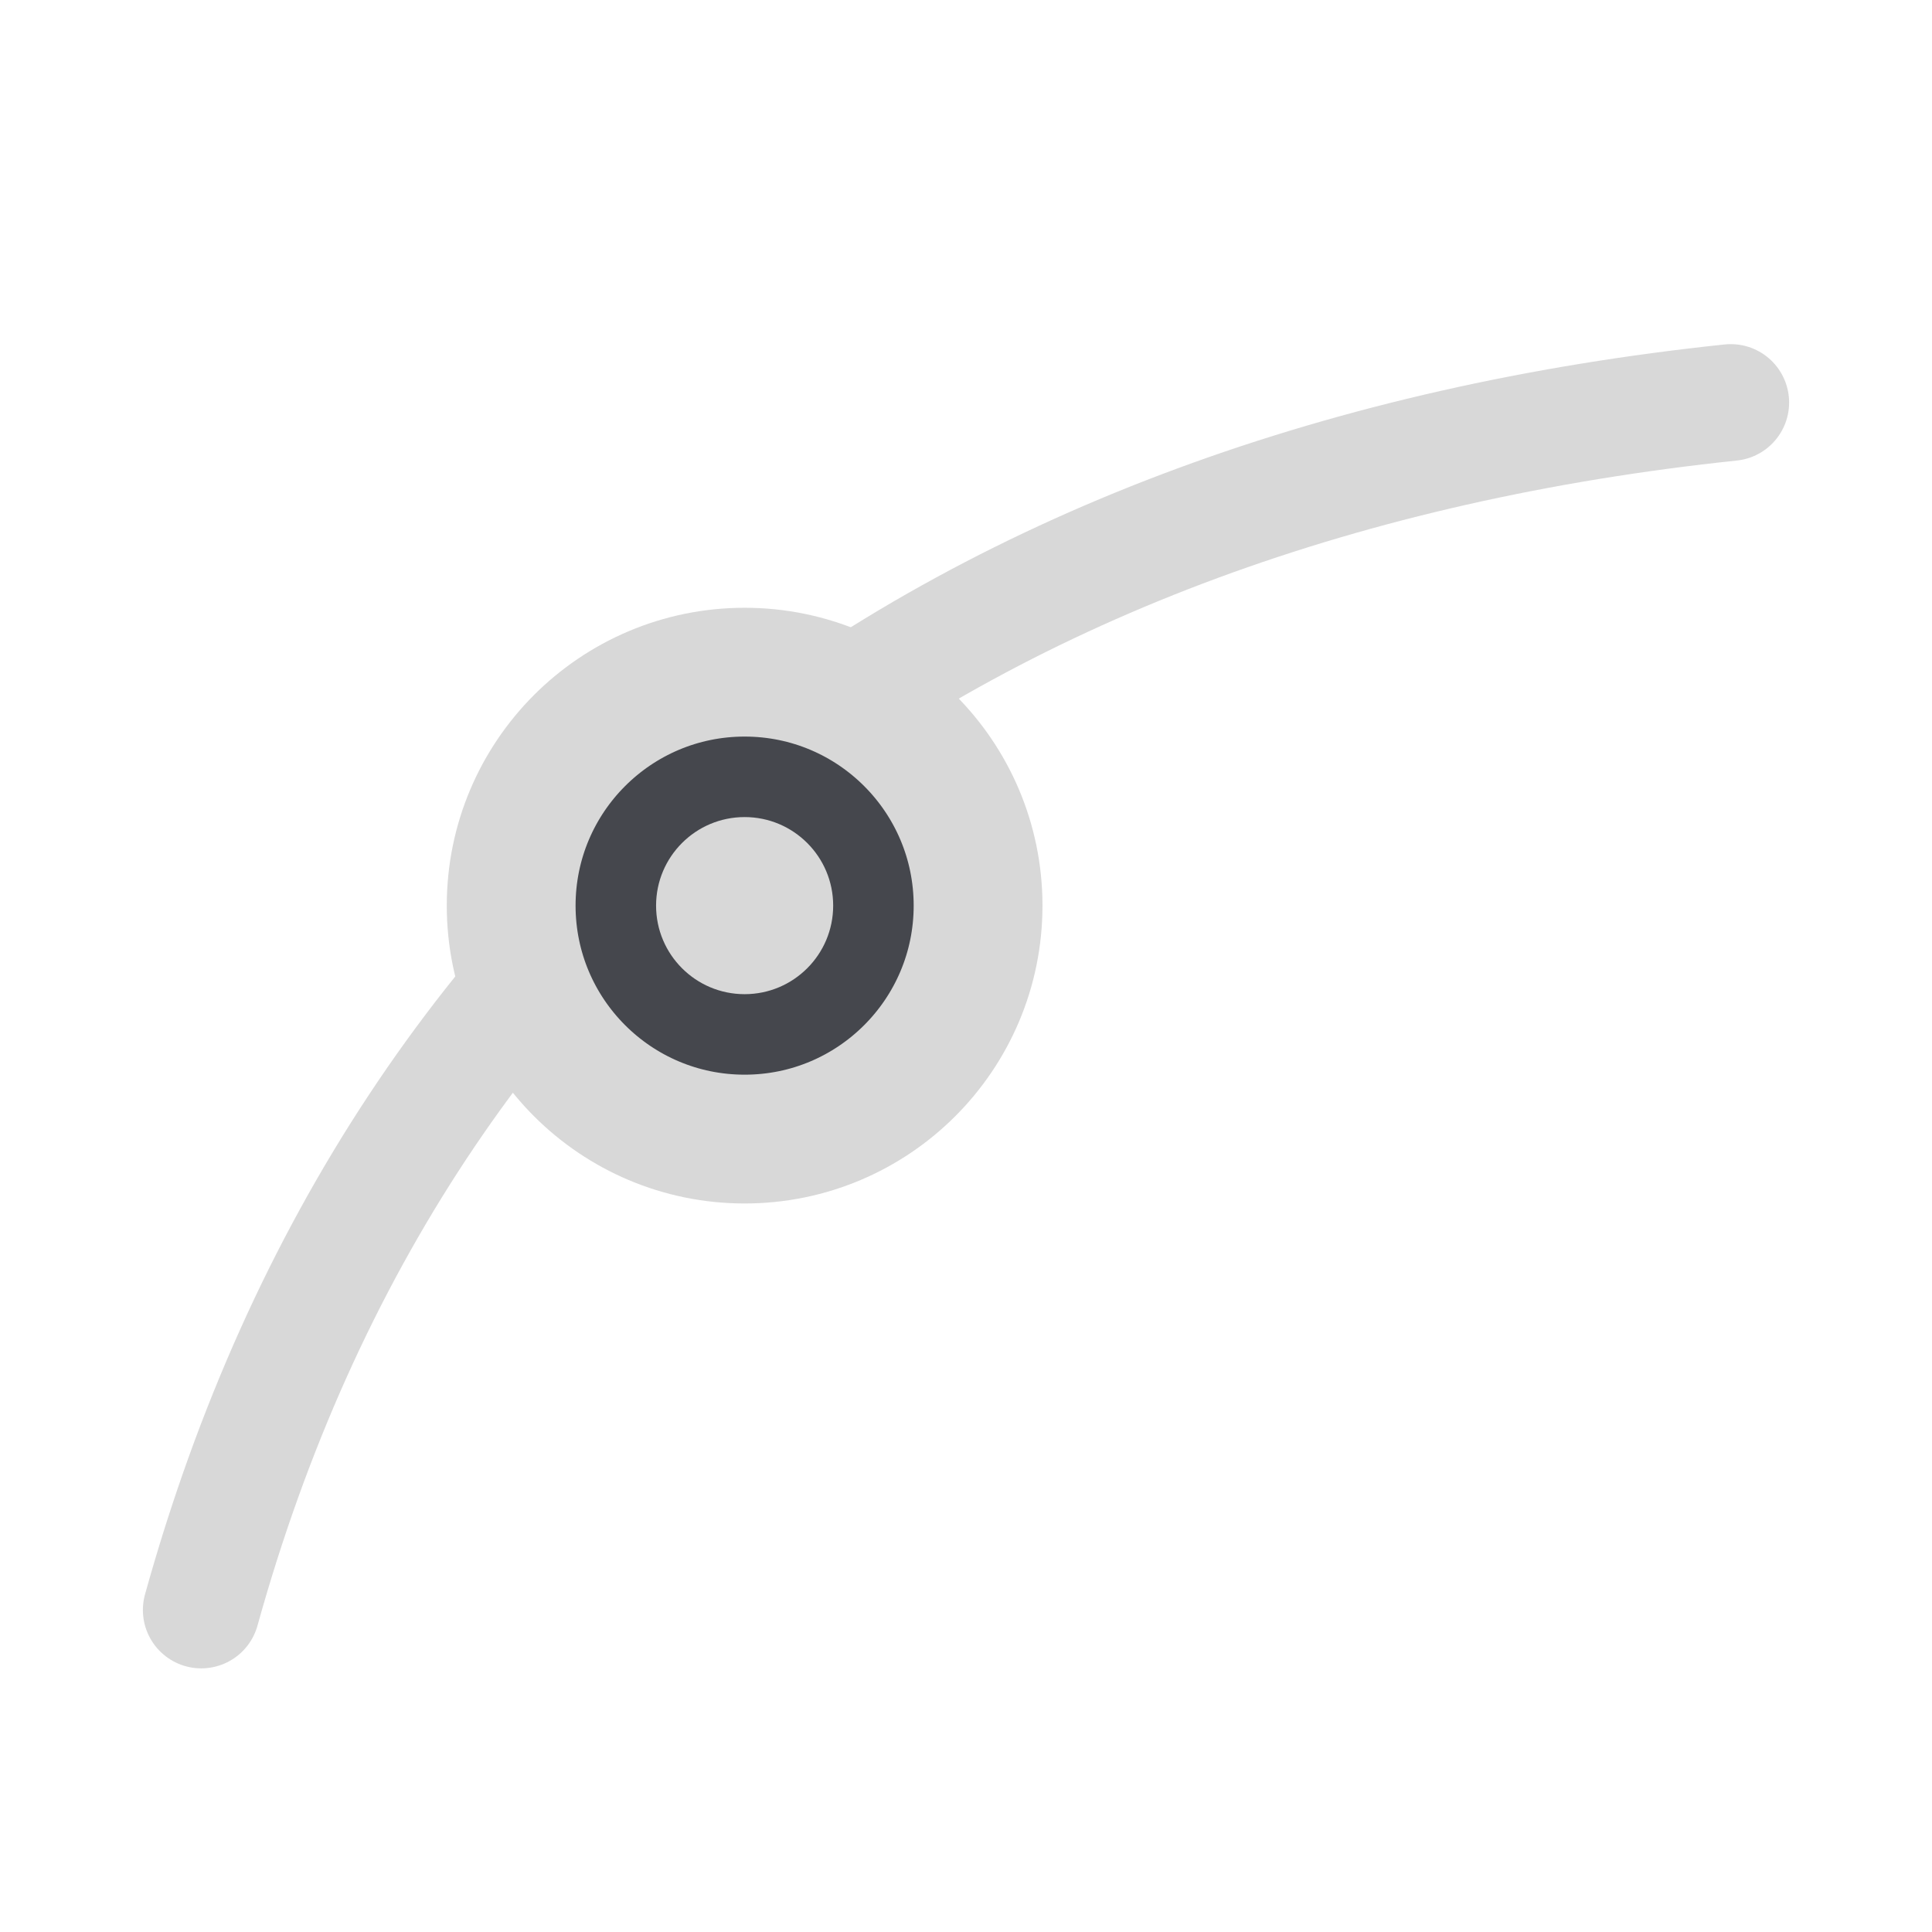
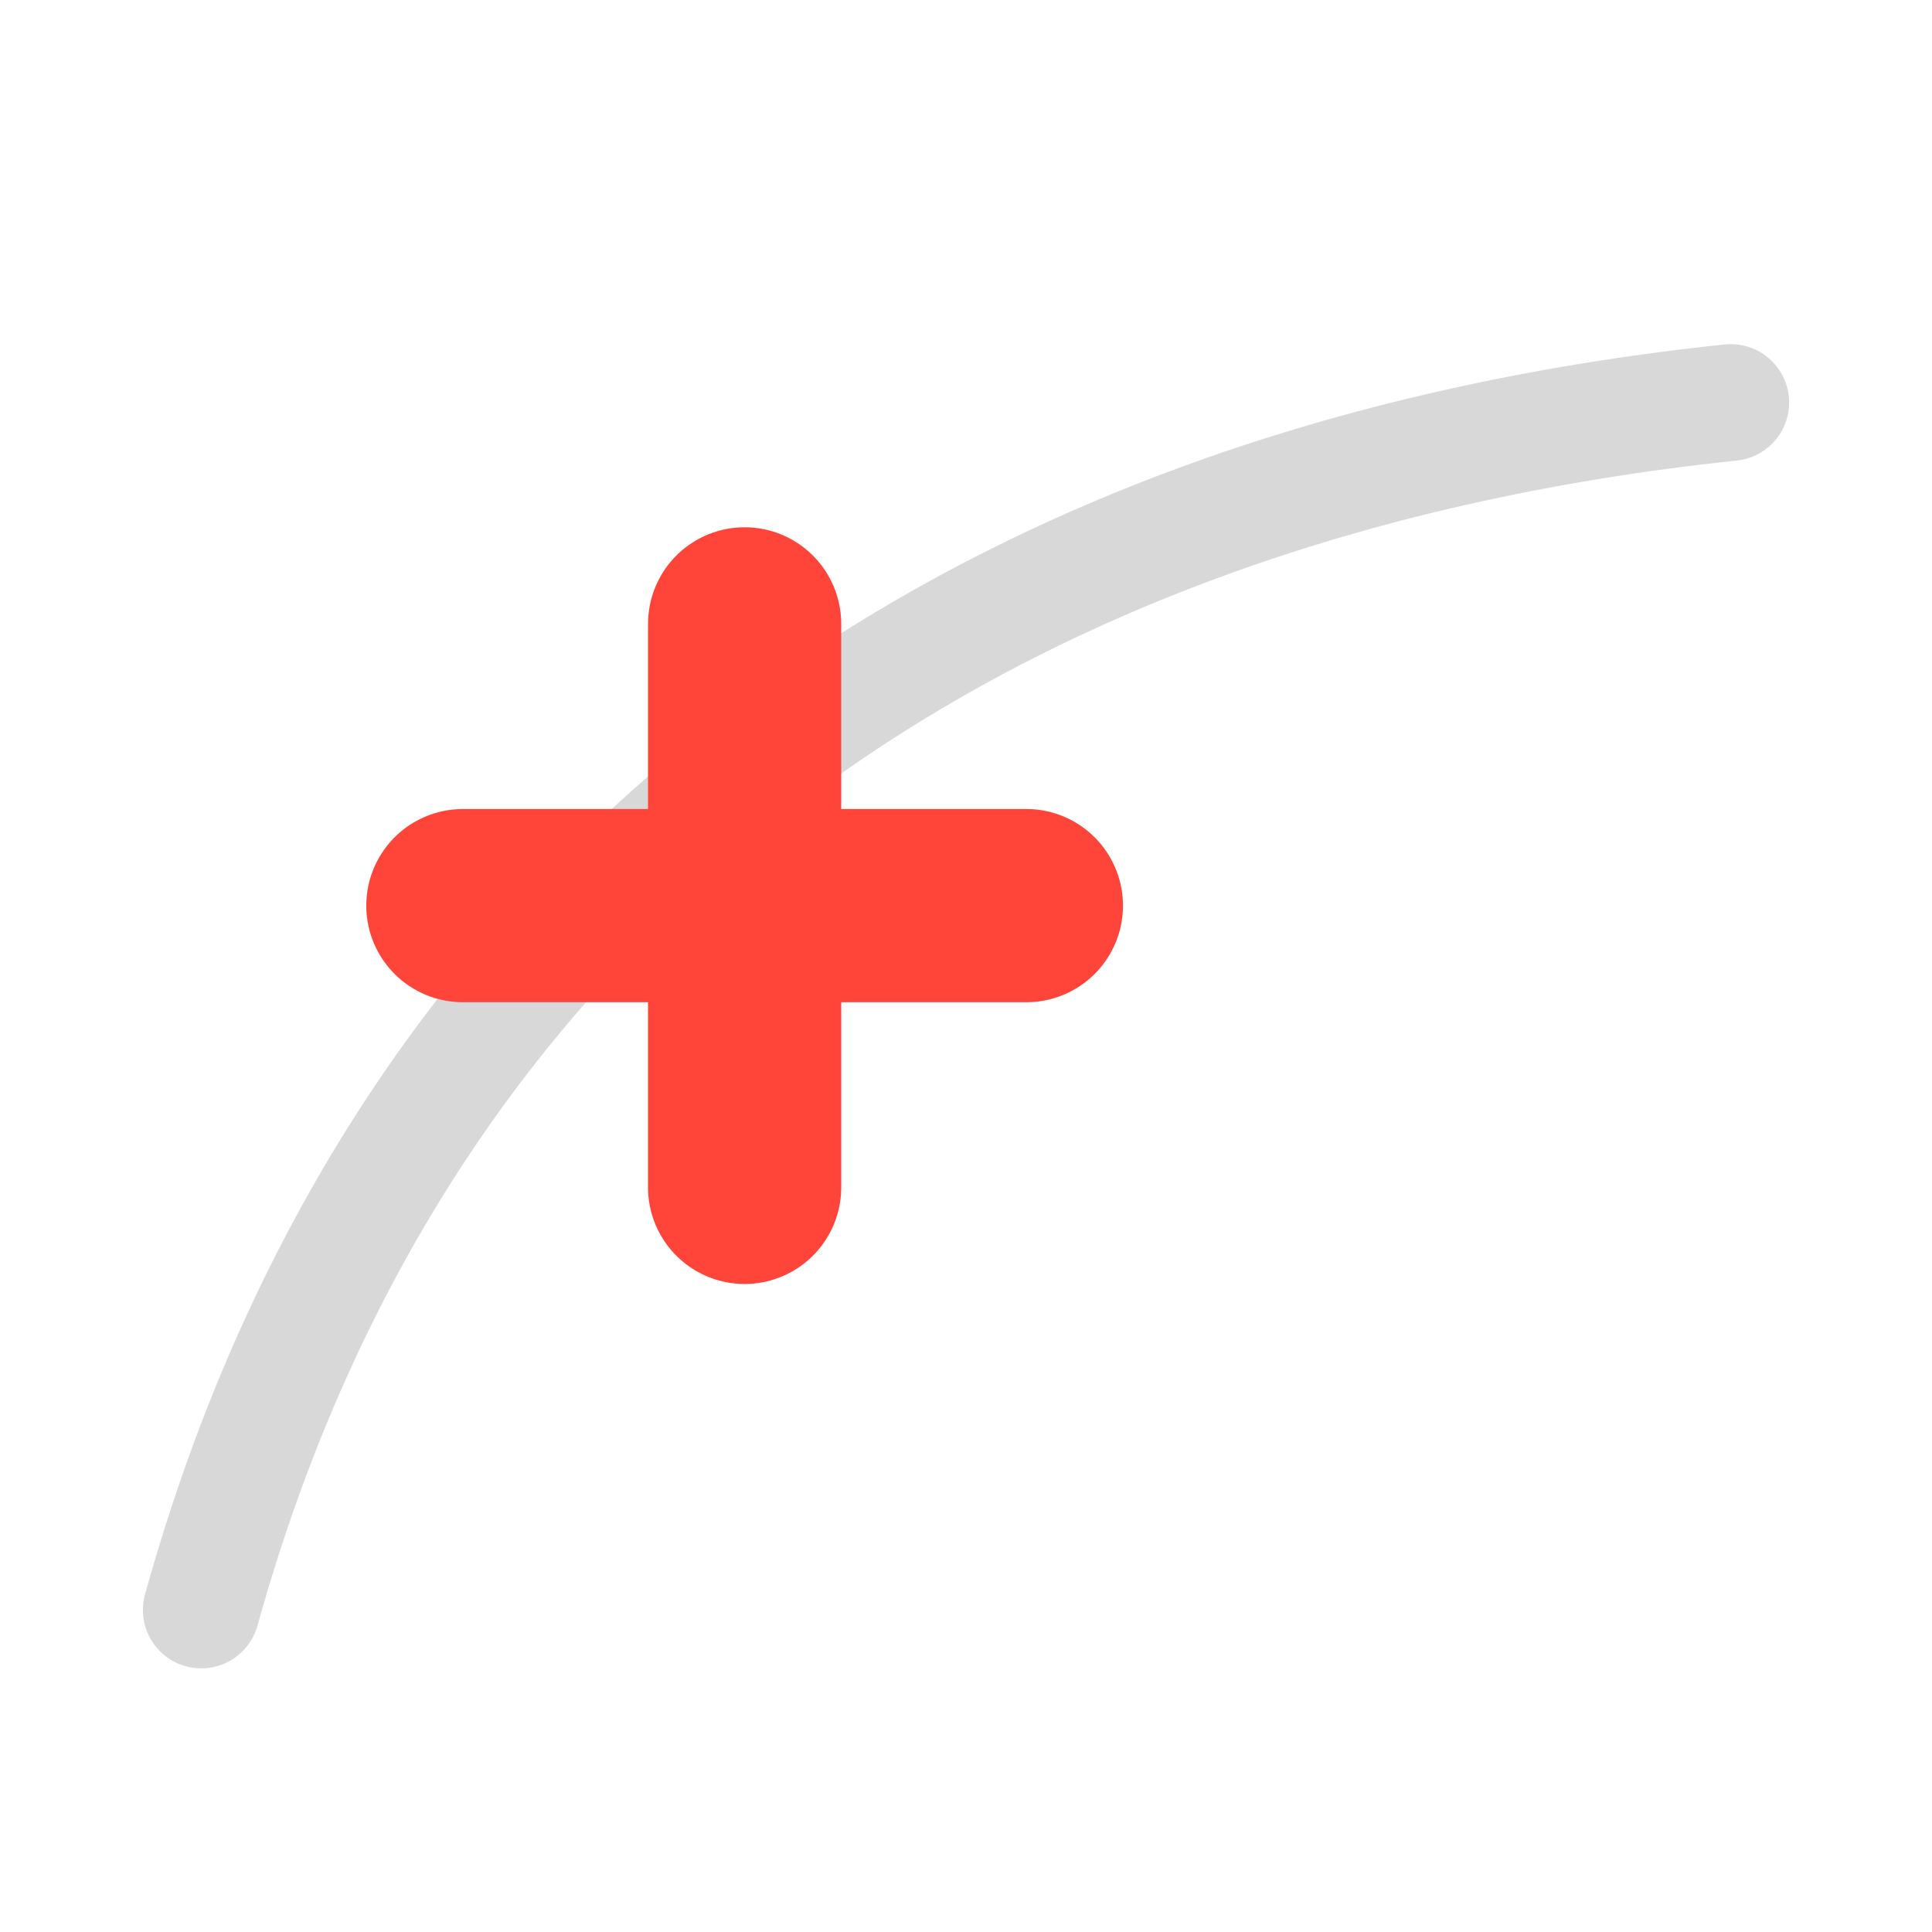
<svg xmlns="http://www.w3.org/2000/svg" width="24" height="24" viewBox="0 0 24 24">
  <g stroke-linecap="round" stroke-linejoin="round">
    <path fill="none" stroke="#D8D8D8" stroke-width="1.45" d="M2.5 20C5 11 12 6 21.5 5" />
-     <circle fill="#45474D" stroke="#D8D8D8" stroke-width="1.6" cx="9.25" cy="11.25" r="2.9" />
-     <circle fill="#D8D8D8" cx="9.25" cy="11.25" r="1.1" />
+     <path fill="none" stroke="#FF453A" stroke-width="2.4" d="M5.75 11.25h7M9.25 7.75v7" />
  </g>
</svg>
